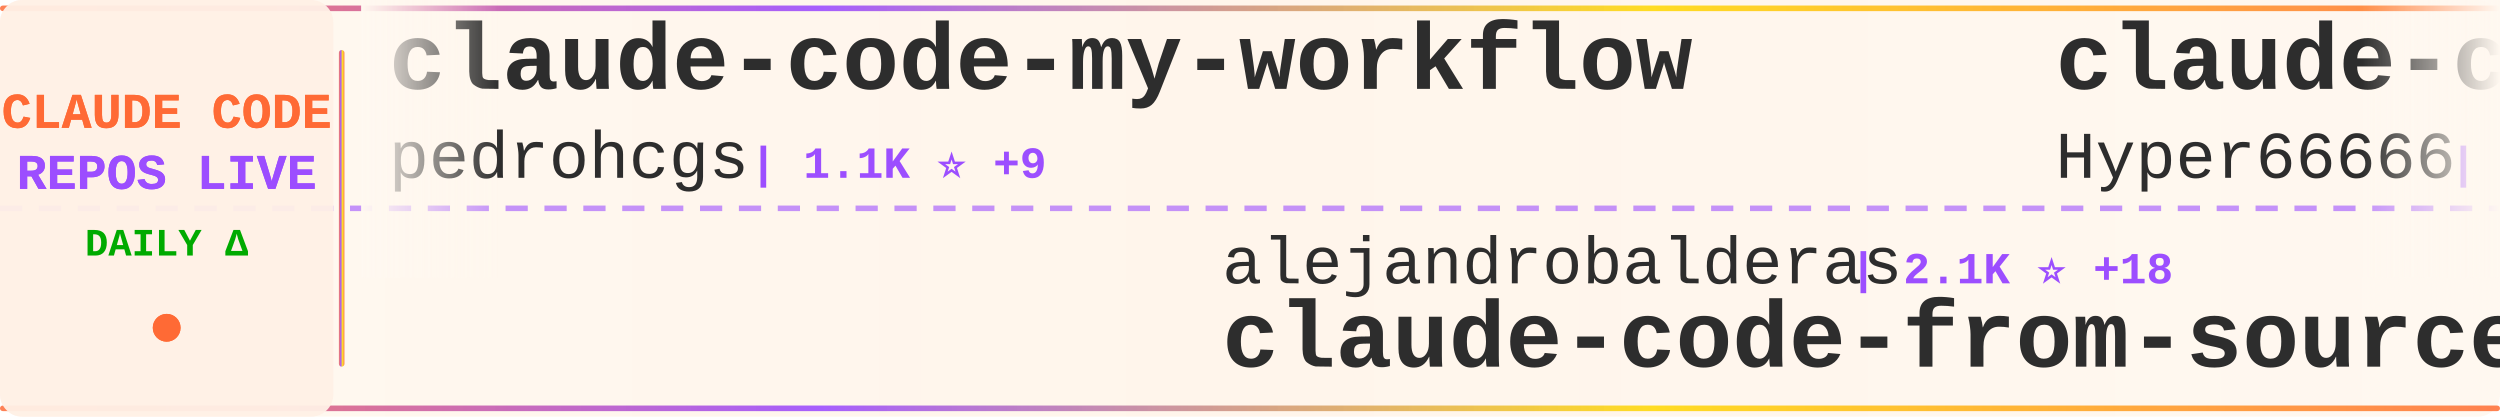
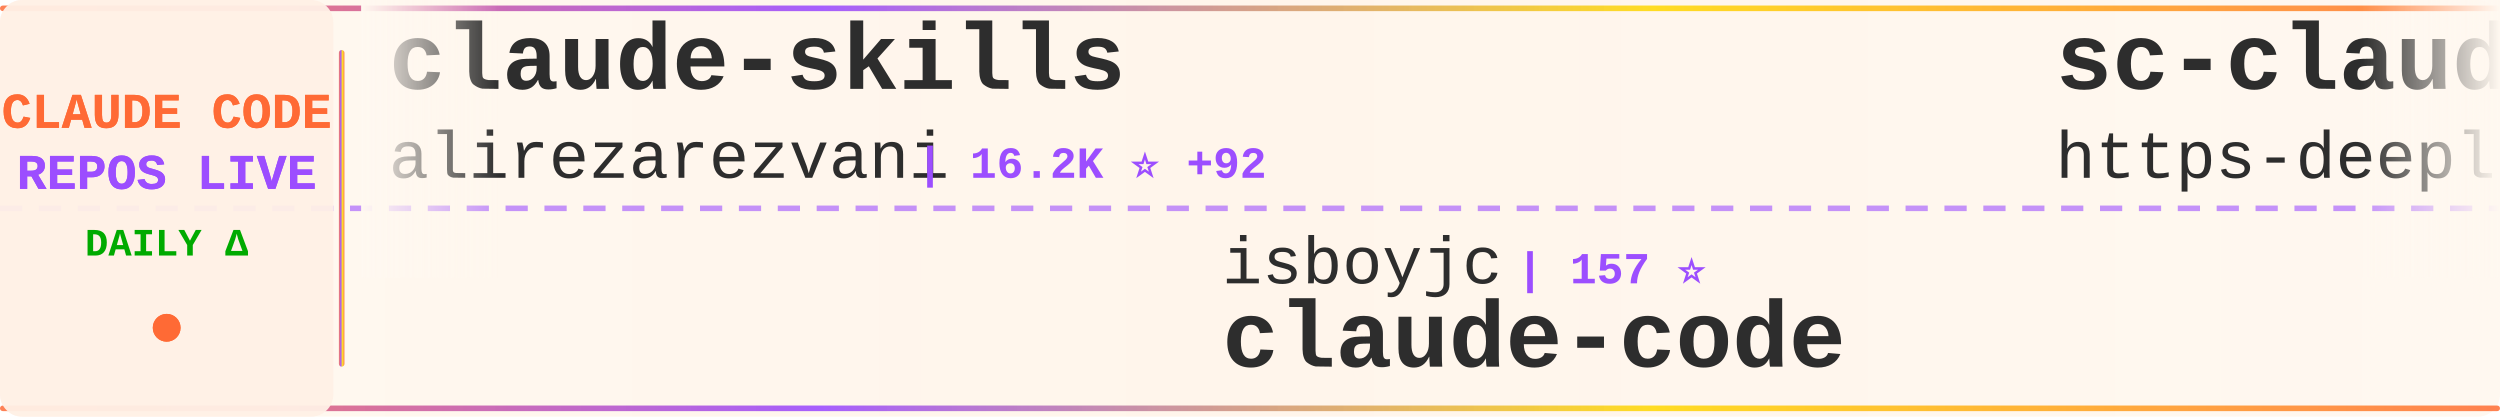
<svg xmlns="http://www.w3.org/2000/svg" width="900" height="150">
  <defs>
    <linearGradient id="tickerBg" x1="0%" y1="0%" x2="100%" y2="0%">
      <stop offset="0%" style="stop-color:#fff8f0;stop-opacity:0.98" />
      <stop offset="50%" style="stop-color:#fff5eb;stop-opacity:1" />
      <stop offset="100%" style="stop-color:#fff8f0;stop-opacity:0.98" />
    </linearGradient>
    <linearGradient id="borderGrad" x1="0%" y1="0%" x2="100%" y2="0%">
      <stop offset="0%" style="stop-color:#FF6B35;stop-opacity:0.85">
        <animate attributeName="stop-opacity" values="0.85;1;0.85" dur="2s" repeatCount="indefinite" />
      </stop>
      <stop offset="33%" style="stop-color:#9C4EFF;stop-opacity:0.9">
        <animate attributeName="stop-opacity" values="0.9;1;0.9" dur="2.2s" repeatCount="indefinite" />
      </stop>
      <stop offset="66%" style="stop-color:#FFD700;stop-opacity:0.85">
        <animate attributeName="stop-opacity" values="0.85;1;0.85" dur="1.8s" repeatCount="indefinite" />
      </stop>
      <stop offset="100%" style="stop-color:#FF6B35;stop-opacity:0.85">
        <animate attributeName="stop-opacity" values="0.85;1;0.85" dur="2s" repeatCount="indefinite" />
      </stop>
    </linearGradient>
    <filter id="textGlow">
      <feGaussianBlur stdDeviation="0.15" result="coloredBlur" />
      <feMerge>
        <feMergeNode in="coloredBlur" />
        <feMergeNode in="SourceGraphic" />
      </feMerge>
    </filter>
    <filter id="metricGlow">
      <feGaussianBlur stdDeviation="0.2" result="coloredBlur" />
      <feMerge>
        <feMergeNode in="coloredBlur" />
        <feMergeNode in="SourceGraphic" />
      </feMerge>
    </filter>
    <linearGradient id="leftFade" x1="0%" y1="0%" x2="100%" y2="0%">
      <stop offset="0%" style="stop-color:#fff8f0;stop-opacity:1" />
      <stop offset="100%" style="stop-color:#fff8f0;stop-opacity:0" />
    </linearGradient>
    <linearGradient id="rightFade" x1="0%" y1="0%" x2="100%" y2="0%">
      <stop offset="0%" style="stop-color:#fff8f0;stop-opacity:0" />
      <stop offset="100%" style="stop-color:#fff8f0;stop-opacity:1" />
    </linearGradient>
  </defs>
  <rect width="900" height="150" fill="url(#tickerBg)" rx="8" />
  <rect x="0" y="2" width="900" height="2" fill="url(#borderGrad)" rx="1" />
  <rect x="0" y="146" width="900" height="2" fill="url(#borderGrad)" rx="1" />
  <line x1="0" y1="75" x2="900" y2="75" stroke="#9C4EFF" stroke-width="2" stroke-dasharray="8 6" opacity="0.6" />
  <rect x="0" y="0" width="120" height="150" fill="#fff0e6" opacity="0.95" rx="8" />
  <text x="60" y="46" font-family="'Courier New', monospace" font-size="18" font-weight="bold" fill="#FF6B35" text-anchor="middle" filter="url(#textGlow)">
    CLAUDE CODE
  </text>
  <text x="60" y="68" font-family="'Courier New', monospace" font-size="18" font-weight="bold" fill="#9C4EFF" text-anchor="middle" filter="url(#textGlow)">
    REPOS LIVE
  </text>
  <text x="60" y="92" font-family="'Courier New', monospace" font-size="14" font-weight="bold" fill="#00aa00" text-anchor="middle">
    DAILY Δ
  </text>
  <circle cx="60" cy="118" r="5" fill="#FF6B35" filter="url(#metricGlow)">
    <animate attributeName="r" values="4;6;4" dur="1.5s" repeatCount="indefinite" />
    <animate attributeName="opacity" values="0.6;1;0.6" dur="1.5s" repeatCount="indefinite" />
  </circle>
  <rect x="122" y="18" width="2" height="114" fill="url(#borderGrad)" rx="1" />
  <clipPath id="tickerClip">
    <rect x="130" y="0" width="770" height="150" />
  </clipPath>
  <g clip-path="url(#tickerClip)">
    <g id="tickerItems">
      <animateTransform attributeName="transform" attributeType="XML" type="translate" from="0 0" to="-3000 0" dur="54s" repeatCount="indefinite" />
      <g transform="translate(0, 0)">
-         <text x="140" y="32" font-family="'Courier New', monospace" font-size="34" font-weight="bold" fill="#2d2d2d">claude-code-my-workflow</text>
-         <text x="140" y="64" font-family="'Courier New', monospace" font-size="24" font-weight="normal" fill="#2d2d2d" opacity="1.0">pedrohcgs</text>
-         <text x="270" y="64" font-family="'Courier New', monospace" font-size="16" font-weight="bold" fill="#9C4EFF"> | 1.1K ⭐ +9</text>
+         <text x="140" y="32" font-family="'Courier New', monospace" font-size="34" font-weight="bold" fill="#2d2d2d">claude-skills</text>
+         <text x="140" y="64" font-family="'Courier New', monospace" font-size="24" font-weight="normal" fill="#2d2d2d" opacity="1.0">alirezarezvani</text>
+         <text x="330" y="64" font-family="'Courier New', monospace" font-size="16" font-weight="bold" fill="#9C4EFF"> | 16.2K ⭐ +92</text>
      </g>
      <g transform="translate(300, 0)">
-         <text x="140" y="102" font-family="'Courier New', monospace" font-size="24" font-weight="normal" fill="#2d2d2d" opacity="1.0">alejandrobalderas</text>
-         <text x="366" y="102" font-family="'Courier New', monospace" font-size="16" font-weight="bold" fill="#9C4EFF"> | 2.1K ⭐ +18</text>
-         <text x="140" y="132" font-family="'Courier New', monospace" font-size="34" font-weight="bold" fill="#2d2d2d">claude-code-from-source</text>
+         <text x="140" y="102" font-family="'Courier New', monospace" font-size="24" font-weight="normal" fill="#2d2d2d" opacity="1.0">isboyjc</text>
+         <text x="246" y="102" font-family="'Courier New', monospace" font-size="16" font-weight="bold" fill="#9C4EFF"> | 157 ⭐</text>
+         <text x="140" y="132" font-family="'Courier New', monospace" font-size="34" font-weight="bold" fill="#2d2d2d">claude-code</text>
      </g>
      <g transform="translate(600, 0)">
-         <text x="140" y="32" font-family="'Courier New', monospace" font-size="34" font-weight="bold" fill="#2d2d2d">claude-code-sourcemap</text>
-         <text x="140" y="64" font-family="'Courier New', monospace" font-size="24" font-weight="normal" fill="#2d2d2d" opacity="1.0">Hyper66666</text>
-         <text x="282" y="64" font-family="'Courier New', monospace" font-size="16" font-weight="bold" fill="#9C4EFF"> | 215 ⭐ +1</text>
+         <text x="140" y="32" font-family="'Courier New', monospace" font-size="34" font-weight="bold" fill="#2d2d2d">sc-claude-code-files</text>
+         <text x="140" y="64" font-family="'Courier New', monospace" font-size="24" font-weight="normal" fill="#2d2d2d" opacity="1.0">https-deeplearning-ai</text>
+         <text x="414" y="64" font-family="'Courier New', monospace" font-size="16" font-weight="bold" fill="#9C4EFF"> | 519 ⭐ +1</text>
      </g>
      <g transform="translate(900, 0)">
-         <text x="140" y="102" font-family="'Courier New', monospace" font-size="24" font-weight="normal" fill="#2d2d2d" opacity="1.0">anthropics</text>
-         <text x="282" y="102" font-family="'Courier New', monospace" font-size="16" font-weight="bold" fill="#9C4EFF"> | 7.7K ⭐ +15</text>
-         <text x="140" y="132" font-family="'Courier New', monospace" font-size="34" font-weight="bold" fill="#2d2d2d">claude-code-action</text>
+         <text x="140" y="102" font-family="'Courier New', monospace" font-size="24" font-weight="normal" fill="#2d2d2d" opacity="1.0">edmund-io</text>
+         <text x="270" y="102" font-family="'Courier New', monospace" font-size="16" font-weight="bold" fill="#9C4EFF"> | 1.4K ⭐</text>
+         <text x="140" y="132" font-family="'Courier New', monospace" font-size="34" font-weight="bold" fill="#2d2d2d">edmunds-claude-code</text>
      </g>
      <g transform="translate(1200, 0)">
-         <text x="140" y="32" font-family="'Courier New', monospace" font-size="34" font-weight="bold" fill="#2d2d2d">skills</text>
-         <text x="140" y="64" font-family="'Courier New', monospace" font-size="24" font-weight="normal" fill="#2d2d2d" opacity="1.0">anthropics</text>
-         <text x="282" y="64" font-family="'Courier New', monospace" font-size="16" font-weight="bold" fill="#9C4EFF"> | 140.8K ⭐ +541</text>
+         <text x="140" y="32" font-family="'Courier New', monospace" font-size="34" font-weight="bold" fill="#2d2d2d">how-claude-code-works</text>
+         <text x="140" y="64" font-family="'Courier New', monospace" font-size="24" font-weight="normal" fill="#2d2d2d" opacity="1.0">Windy3f3f3f3f</text>
+         <text x="318" y="64" font-family="'Courier New', monospace" font-size="16" font-weight="bold" fill="#9C4EFF"> | 2.5K ⭐ +16</text>
      </g>
      <g transform="translate(1500, 0)">
-         <text x="140" y="102" font-family="'Courier New', monospace" font-size="24" font-weight="normal" fill="#2d2d2d" opacity="1.0">claude-code-best</text>
-         <text x="354" y="102" font-family="'Courier New', monospace" font-size="16" font-weight="bold" fill="#9C4EFF"> | 18.9K ⭐ +80</text>
+         <text x="140" y="102" font-family="'Courier New', monospace" font-size="24" font-weight="normal" fill="#2d2d2d" opacity="1.0">jarmuine</text>
+         <text x="258" y="102" font-family="'Courier New', monospace" font-size="16" font-weight="bold" fill="#9C4EFF"> | 2.2K ⭐ +3</text>
        <text x="140" y="132" font-family="'Courier New', monospace" font-size="34" font-weight="bold" fill="#2d2d2d">claude-code</text>
      </g>
      <g transform="translate(1800, 0)">
-         <text x="140" y="32" font-family="'Courier New', monospace" font-size="34" font-weight="bold" fill="#2d2d2d">claude-code-guide</text>
-         <text x="140" y="64" font-family="'Courier New', monospace" font-size="24" font-weight="normal" fill="#2d2d2d" opacity="1.0">zebbern</text>
-         <text x="246" y="64" font-family="'Courier New', monospace" font-size="16" font-weight="bold" fill="#9C4EFF"> | 4.2K ⭐ +6</text>
+         <text x="140" y="32" font-family="'Courier New', monospace" font-size="34" font-weight="bold" fill="#2d2d2d">claude-code-local</text>
+         <text x="140" y="64" font-family="'Courier New', monospace" font-size="24" font-weight="normal" fill="#2d2d2d" opacity="1.0">nicedreamzapp</text>
+         <text x="318" y="64" font-family="'Courier New', monospace" font-size="16" font-weight="bold" fill="#9C4EFF"> | 2.7K ⭐ +2</text>
      </g>
      <g transform="translate(2100, 0)">
-         <text x="140" y="102" font-family="'Courier New', monospace" font-size="24" font-weight="normal" fill="#2d2d2d" opacity="1.0">anthropics</text>
-         <text x="282" y="102" font-family="'Courier New', monospace" font-size="16" font-weight="bold" fill="#9C4EFF"> | 4.8K ⭐ +55</text>
-         <text x="140" y="132" font-family="'Courier New', monospace" font-size="34" font-weight="bold" fill="#2d2d2d">claude-code-security-rev...</text>
+         <text x="140" y="102" font-family="'Courier New', monospace" font-size="24" font-weight="normal" fill="#2d2d2d" opacity="1.0">shanraisshan</text>
+         <text x="306" y="102" font-family="'Courier New', monospace" font-size="16" font-weight="bold" fill="#9C4EFF"> | 54.9K ⭐ +198</text>
+         <text x="140" y="132" font-family="'Courier New', monospace" font-size="34" font-weight="bold" fill="#2d2d2d">claude-code-best-practic...</text>
      </g>
      <g transform="translate(2400, 0)">
-         <text x="140" y="32" font-family="'Courier New', monospace" font-size="34" font-weight="bold" fill="#2d2d2d">andrej-karpathy-skills</text>
-         <text x="140" y="64" font-family="'Courier New', monospace" font-size="24" font-weight="normal" fill="#2d2d2d" opacity="1.0">multica-ai</text>
-         <text x="282" y="64" font-family="'Courier New', monospace" font-size="16" font-weight="bold" fill="#9C4EFF"> | 155.4K ⭐ +2.8K</text>
+         <text x="140" y="32" font-family="'Courier New', monospace" font-size="34" font-weight="bold" fill="#2d2d2d">claude-code</text>
+         <text x="140" y="64" font-family="'Courier New', monospace" font-size="24" font-weight="normal" fill="#2d2d2d" opacity="1.0">anthropics</text>
+         <text x="282" y="64" font-family="'Courier New', monospace" font-size="16" font-weight="bold" fill="#9C4EFF"> | 126.6K ⭐ +268</text>
      </g>
      <g transform="translate(2700, 0)">
-         <text x="140" y="102" font-family="'Courier New', monospace" font-size="24" font-weight="normal" fill="#2d2d2d" opacity="1.0">davila7</text>
-         <text x="246" y="102" font-family="'Courier New', monospace" font-size="16" font-weight="bold" fill="#9C4EFF"> | 27.6K ⭐ +24</text>
-         <text x="140" y="132" font-family="'Courier New', monospace" font-size="34" font-weight="bold" fill="#2d2d2d">claude-code-templates</text>
+         <text x="140" y="102" font-family="'Courier New', monospace" font-size="24" font-weight="normal" fill="#2d2d2d" opacity="1.0">KPR111</text>
+         <text x="234" y="102" font-family="'Courier New', monospace" font-size="16" font-weight="bold" fill="#9C4EFF"> | 17 ⭐</text>
+         <text x="140" y="132" font-family="'Courier New', monospace" font-size="34" font-weight="bold" fill="#2d2d2d">Claude-Code</text>
      </g>
      <g transform="translate(3000, 0)">
-         <text x="140" y="32" font-family="'Courier New', monospace" font-size="34" font-weight="bold" fill="#2d2d2d">claude-code-my-workflow</text>
-         <text x="140" y="64" font-family="'Courier New', monospace" font-size="24" font-weight="normal" fill="#2d2d2d" opacity="1.0">pedrohcgs</text>
-         <text x="270" y="64" font-family="'Courier New', monospace" font-size="16" font-weight="bold" fill="#9C4EFF"> | 1.1K ⭐ +9</text>
+         <text x="140" y="32" font-family="'Courier New', monospace" font-size="34" font-weight="bold" fill="#2d2d2d">claude-skills</text>
+         <text x="140" y="64" font-family="'Courier New', monospace" font-size="24" font-weight="normal" fill="#2d2d2d" opacity="1.0">alirezarezvani</text>
+         <text x="330" y="64" font-family="'Courier New', monospace" font-size="16" font-weight="bold" fill="#9C4EFF"> | 16.2K ⭐ +92</text>
      </g>
      <g transform="translate(3300, 0)">
-         <text x="140" y="102" font-family="'Courier New', monospace" font-size="24" font-weight="normal" fill="#2d2d2d" opacity="1.0">alejandrobalderas</text>
-         <text x="366" y="102" font-family="'Courier New', monospace" font-size="16" font-weight="bold" fill="#9C4EFF"> | 2.1K ⭐ +18</text>
-         <text x="140" y="132" font-family="'Courier New', monospace" font-size="34" font-weight="bold" fill="#2d2d2d">claude-code-from-source</text>
+         <text x="140" y="102" font-family="'Courier New', monospace" font-size="24" font-weight="normal" fill="#2d2d2d" opacity="1.0">isboyjc</text>
+         <text x="246" y="102" font-family="'Courier New', monospace" font-size="16" font-weight="bold" fill="#9C4EFF"> | 157 ⭐</text>
+         <text x="140" y="132" font-family="'Courier New', monospace" font-size="34" font-weight="bold" fill="#2d2d2d">claude-code</text>
      </g>
      <g transform="translate(3600, 0)">
-         <text x="140" y="32" font-family="'Courier New', monospace" font-size="34" font-weight="bold" fill="#2d2d2d">claude-code-sourcemap</text>
-         <text x="140" y="64" font-family="'Courier New', monospace" font-size="24" font-weight="normal" fill="#2d2d2d" opacity="1.0">Hyper66666</text>
-         <text x="282" y="64" font-family="'Courier New', monospace" font-size="16" font-weight="bold" fill="#9C4EFF"> | 215 ⭐ +1</text>
+         <text x="140" y="32" font-family="'Courier New', monospace" font-size="34" font-weight="bold" fill="#2d2d2d">sc-claude-code-files</text>
+         <text x="140" y="64" font-family="'Courier New', monospace" font-size="24" font-weight="normal" fill="#2d2d2d" opacity="1.0">https-deeplearning-ai</text>
+         <text x="414" y="64" font-family="'Courier New', monospace" font-size="16" font-weight="bold" fill="#9C4EFF"> | 519 ⭐ +1</text>
      </g>
      <g transform="translate(3900, 0)">
-         <text x="140" y="102" font-family="'Courier New', monospace" font-size="24" font-weight="normal" fill="#2d2d2d" opacity="1.0">anthropics</text>
-         <text x="282" y="102" font-family="'Courier New', monospace" font-size="16" font-weight="bold" fill="#9C4EFF"> | 7.7K ⭐ +15</text>
-         <text x="140" y="132" font-family="'Courier New', monospace" font-size="34" font-weight="bold" fill="#2d2d2d">claude-code-action</text>
+         <text x="140" y="102" font-family="'Courier New', monospace" font-size="24" font-weight="normal" fill="#2d2d2d" opacity="1.0">edmund-io</text>
+         <text x="270" y="102" font-family="'Courier New', monospace" font-size="16" font-weight="bold" fill="#9C4EFF"> | 1.4K ⭐</text>
+         <text x="140" y="132" font-family="'Courier New', monospace" font-size="34" font-weight="bold" fill="#2d2d2d">edmunds-claude-code</text>
      </g>
    </g>
  </g>
  <rect x="130" y="0" width="50" height="100" fill="url(#leftFade)" />
  <rect x="850" y="0" width="50" height="100" fill="url(#rightFade)" />
</svg>
